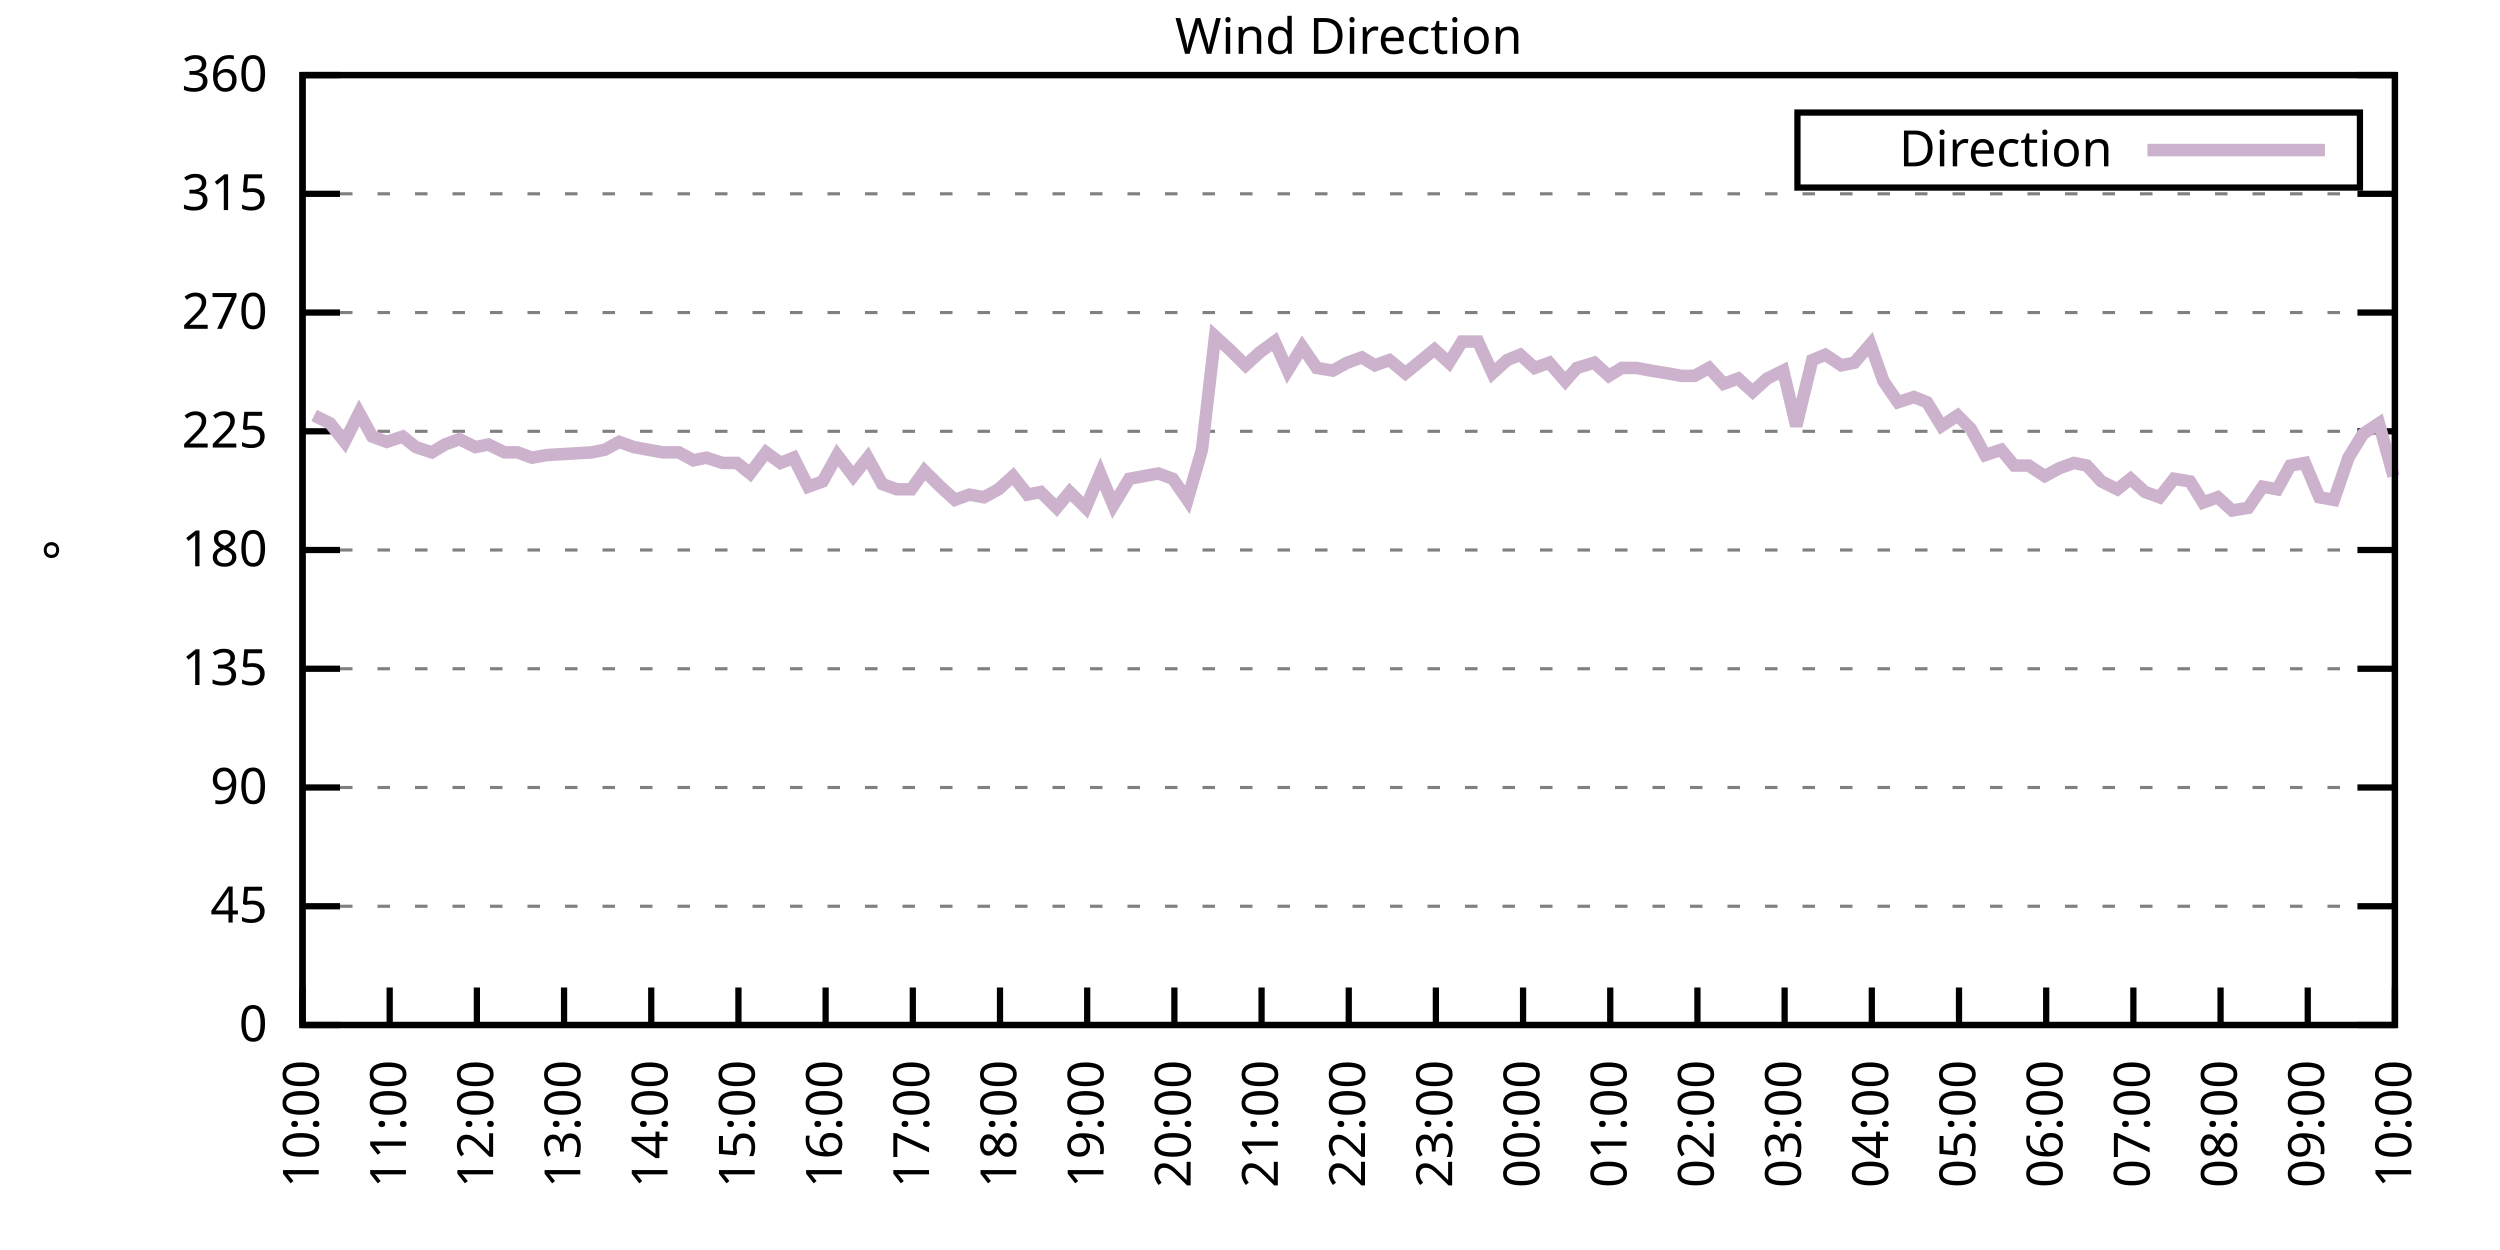
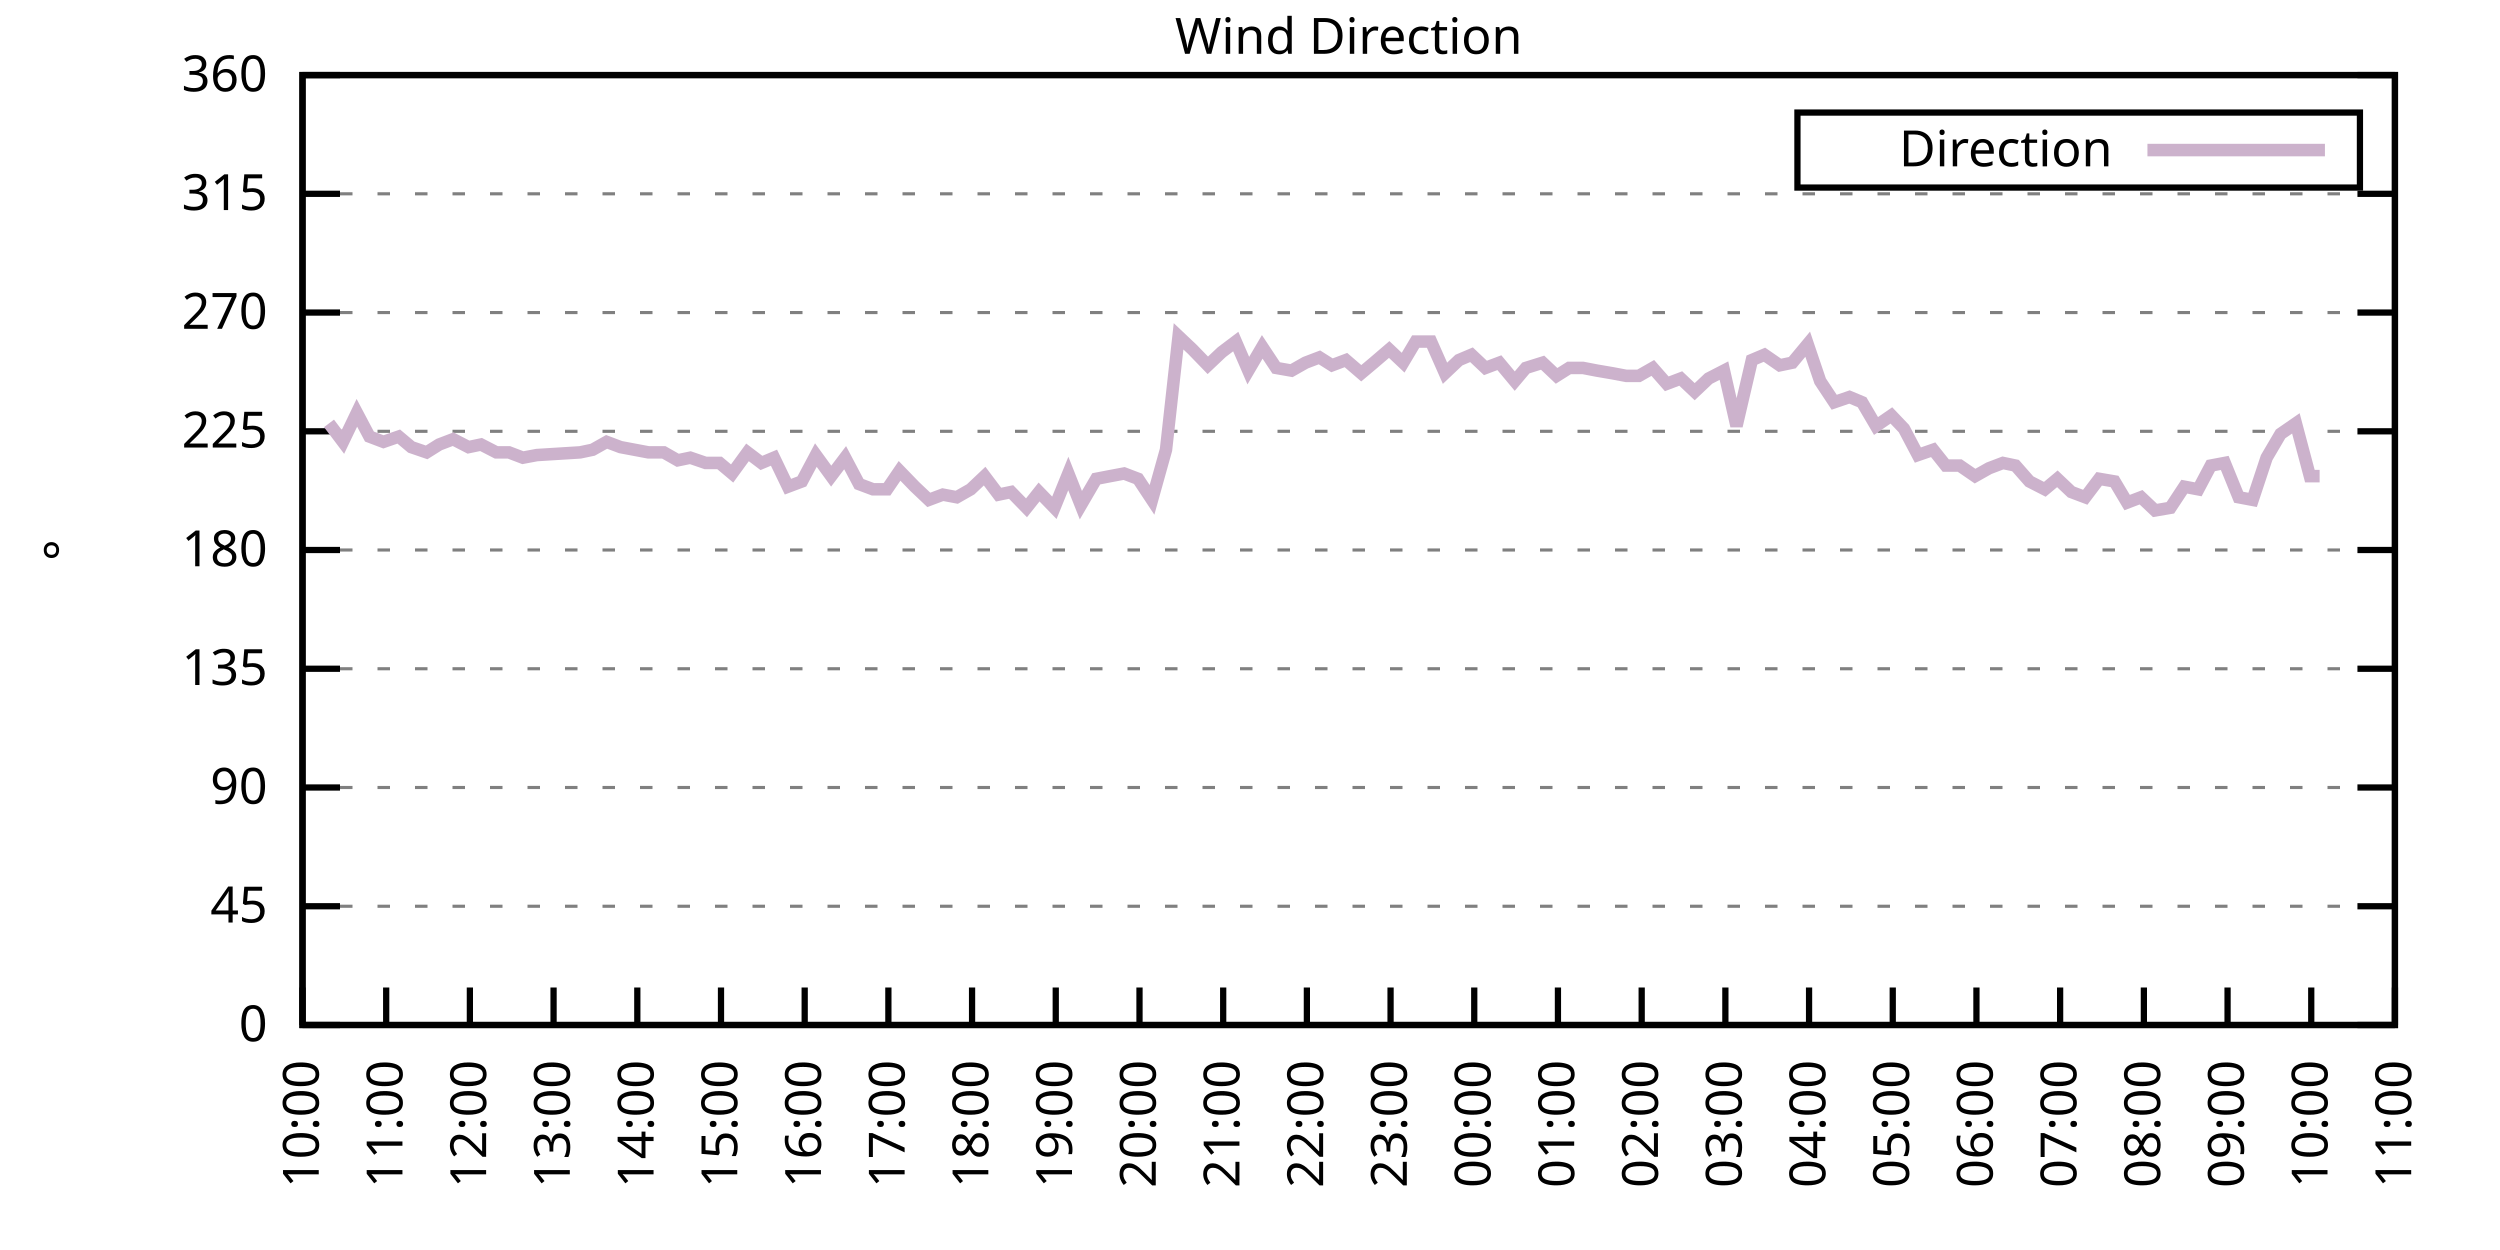
<svg xmlns="http://www.w3.org/2000/svg" xmlns:xlink="http://www.w3.org/1999/xlink" width="400" height="200" viewBox="0 0 400 200">
  <g id="gnuplot_canvas">
    <rect x="0" y="0" width="400" height="200" fill="none" />
    <defs>
      <circle id="gpDot" r="0.5" stroke-width="0.5" stroke="currentColor" />
      <path id="gpPt0" stroke-width="0.333" stroke="currentColor" d="M-1,0 h2 M0,-1 v2" />
      <path id="gpPt1" stroke-width="0.333" stroke="currentColor" d="M-1,-1 L1,1 M1,-1 L-1,1" />
      <path id="gpPt2" stroke-width="0.333" stroke="currentColor" d="M-1,0 L1,0 M0,-1 L0,1 M-1,-1 L1,1 M-1,1 L1,-1" />
      <rect id="gpPt3" stroke-width="0.333" stroke="currentColor" x="-1" y="-1" width="2" height="2" />
      <rect id="gpPt4" stroke-width="0.333" stroke="currentColor" fill="currentColor" x="-1" y="-1" width="2" height="2" />
      <circle id="gpPt5" stroke-width="0.333" stroke="currentColor" cx="0" cy="0" r="1" />
      <use xlink:href="#gpPt5" id="gpPt6" fill="currentColor" stroke="none" />
      <path id="gpPt7" stroke-width="0.333" stroke="currentColor" d="M0,-1.33 L-1.33,0.67 L1.33,0.67 z" />
      <use xlink:href="#gpPt7" id="gpPt8" fill="currentColor" stroke="none" />
      <use xlink:href="#gpPt7" id="gpPt9" stroke="currentColor" transform="rotate(180)" />
      <use xlink:href="#gpPt9" id="gpPt10" fill="currentColor" stroke="none" />
      <use xlink:href="#gpPt3" id="gpPt11" stroke="currentColor" transform="rotate(45)" />
      <use xlink:href="#gpPt11" id="gpPt12" fill="currentColor" stroke="none" />
      <path id="gpPt13" stroke-width="0.333" stroke="currentColor" d="M0,1.330 L1.265,0.411 L0.782,-1.067 L-0.782,-1.076 L-1.265,0.411 z" />
      <use xlink:href="#gpPt13" id="gpPt14" fill="currentColor" stroke="none" />
      <filter id="textbox" filterUnits="objectBoundingBox" x="0" y="0" height="1" width="1">
        <feFlood flood-color="white" flood-opacity="1" result="bgnd" />
        <feComposite in="SourceGraphic" in2="bgnd" operator="atop" />
      </filter>
      <filter id="greybox" filterUnits="objectBoundingBox" x="0" y="0" height="1" width="1">
        <feFlood flood-color="lightgrey" flood-opacity="1" result="grey" />
        <feComposite in="SourceGraphic" in2="grey" operator="atop" />
      </filter>
    </defs>
    <g fill="none" color="white" stroke="currentColor" stroke-width="1.00" stroke-linecap="butt" stroke-linejoin="miter">
</g>
    <g fill="none" color="black" stroke="currentColor" stroke-width="1.00" stroke-linecap="butt" stroke-linejoin="miter">
      <g stroke="none" shape-rendering="crispEdges">
        <polygon fill="rgb(255, 255, 255)" points="48.40,164.00 383.18,164.00 383.18,12.02 48.40,12.02 " />
      </g>
    </g>
    <g fill="none" color="black" stroke="currentColor" stroke-width="1.00" stroke-linecap="butt" stroke-linejoin="miter">
</g>
    <g fill="none" color="black" stroke="black" stroke-width="0.50" stroke-linecap="butt" stroke-linejoin="miter">
</g>
    <g fill="none" color="gray" stroke="currentColor" stroke-width="0.50" stroke-linecap="butt" stroke-linejoin="miter">
      <path stroke="gray" stroke-dasharray="2,4" class="gridline" d="M48.40,164.00 L383.19,164.00  " />
    </g>
    <g fill="none" color="gray" stroke="gray" stroke-width="1.00" stroke-linecap="butt" stroke-linejoin="miter">
</g>
    <g fill="none" color="black" stroke="currentColor" stroke-width="1.00" stroke-linecap="butt" stroke-linejoin="miter">
      <path stroke="black" d="M48.40,164.00 L54.40,164.00 M383.19,164.00 L377.19,164.00  " />
      <g transform="translate(42.80,166.60)" stroke="none" fill="black" font-family="Sans" font-size="8.00" text-anchor="end">
        <text>
          <tspan font-family="Sans"> 0</tspan>
        </text>
      </g>
    </g>
    <g fill="none" color="black" stroke="currentColor" stroke-width="1.00" stroke-linecap="butt" stroke-linejoin="miter">
</g>
    <g fill="none" color="black" stroke="black" stroke-width="0.50" stroke-linecap="butt" stroke-linejoin="miter">
</g>
    <g fill="none" color="gray" stroke="currentColor" stroke-width="0.50" stroke-linecap="butt" stroke-linejoin="miter">
      <path stroke="gray" stroke-dasharray="2,4" class="gridline" d="M48.40,145.00 L383.19,145.00  " />
    </g>
    <g fill="none" color="gray" stroke="gray" stroke-width="1.00" stroke-linecap="butt" stroke-linejoin="miter">
</g>
    <g fill="none" color="black" stroke="currentColor" stroke-width="1.00" stroke-linecap="butt" stroke-linejoin="miter">
      <path stroke="black" d="M48.40,145.00 L54.40,145.00 M383.19,145.00 L377.19,145.00  " />
      <g transform="translate(42.80,147.60)" stroke="none" fill="black" font-family="Sans" font-size="8.00" text-anchor="end">
        <text>
          <tspan font-family="Sans"> 45</tspan>
        </text>
      </g>
    </g>
    <g fill="none" color="black" stroke="currentColor" stroke-width="1.00" stroke-linecap="butt" stroke-linejoin="miter">
</g>
    <g fill="none" color="black" stroke="black" stroke-width="0.50" stroke-linecap="butt" stroke-linejoin="miter">
</g>
    <g fill="none" color="gray" stroke="currentColor" stroke-width="0.50" stroke-linecap="butt" stroke-linejoin="miter">
      <path stroke="gray" stroke-dasharray="2,4" class="gridline" d="M48.40,126.00 L383.19,126.00  " />
    </g>
    <g fill="none" color="gray" stroke="gray" stroke-width="1.00" stroke-linecap="butt" stroke-linejoin="miter">
</g>
    <g fill="none" color="black" stroke="currentColor" stroke-width="1.00" stroke-linecap="butt" stroke-linejoin="miter">
      <path stroke="black" d="M48.40,126.00 L54.40,126.00 M383.19,126.00 L377.19,126.00  " />
      <g transform="translate(42.80,128.60)" stroke="none" fill="black" font-family="Sans" font-size="8.00" text-anchor="end">
        <text>
          <tspan font-family="Sans"> 90</tspan>
        </text>
      </g>
    </g>
    <g fill="none" color="black" stroke="currentColor" stroke-width="1.00" stroke-linecap="butt" stroke-linejoin="miter">
</g>
    <g fill="none" color="black" stroke="black" stroke-width="0.50" stroke-linecap="butt" stroke-linejoin="miter">
</g>
    <g fill="none" color="gray" stroke="currentColor" stroke-width="0.50" stroke-linecap="butt" stroke-linejoin="miter">
      <path stroke="gray" stroke-dasharray="2,4" class="gridline" d="M48.40,107.00 L383.19,107.00  " />
    </g>
    <g fill="none" color="gray" stroke="gray" stroke-width="1.00" stroke-linecap="butt" stroke-linejoin="miter">
</g>
    <g fill="none" color="black" stroke="currentColor" stroke-width="1.00" stroke-linecap="butt" stroke-linejoin="miter">
      <path stroke="black" d="M48.40,107.00 L54.40,107.00 M383.19,107.00 L377.19,107.00  " />
      <g transform="translate(42.80,109.60)" stroke="none" fill="black" font-family="Sans" font-size="8.00" text-anchor="end">
        <text>
          <tspan font-family="Sans"> 135</tspan>
        </text>
      </g>
    </g>
    <g fill="none" color="black" stroke="currentColor" stroke-width="1.00" stroke-linecap="butt" stroke-linejoin="miter">
</g>
    <g fill="none" color="black" stroke="black" stroke-width="0.50" stroke-linecap="butt" stroke-linejoin="miter">
</g>
    <g fill="none" color="gray" stroke="currentColor" stroke-width="0.50" stroke-linecap="butt" stroke-linejoin="miter">
      <path stroke="gray" stroke-dasharray="2,4" class="gridline" d="M48.40,88.00 L383.19,88.00  " />
    </g>
    <g fill="none" color="gray" stroke="gray" stroke-width="1.00" stroke-linecap="butt" stroke-linejoin="miter">
</g>
    <g fill="none" color="black" stroke="currentColor" stroke-width="1.00" stroke-linecap="butt" stroke-linejoin="miter">
      <path stroke="black" d="M48.40,88.00 L54.40,88.00 M383.19,88.00 L377.19,88.00  " />
      <g transform="translate(42.80,90.60)" stroke="none" fill="black" font-family="Sans" font-size="8.00" text-anchor="end">
        <text>
          <tspan font-family="Sans"> 180</tspan>
        </text>
      </g>
    </g>
    <g fill="none" color="black" stroke="currentColor" stroke-width="1.00" stroke-linecap="butt" stroke-linejoin="miter">
</g>
    <g fill="none" color="black" stroke="black" stroke-width="0.50" stroke-linecap="butt" stroke-linejoin="miter">
</g>
    <g fill="none" color="gray" stroke="currentColor" stroke-width="0.50" stroke-linecap="butt" stroke-linejoin="miter">
      <path stroke="gray" stroke-dasharray="2,4" class="gridline" d="M48.40,69.01 L383.19,69.01  " />
    </g>
    <g fill="none" color="gray" stroke="gray" stroke-width="1.00" stroke-linecap="butt" stroke-linejoin="miter">
</g>
    <g fill="none" color="black" stroke="currentColor" stroke-width="1.00" stroke-linecap="butt" stroke-linejoin="miter">
      <path stroke="black" d="M48.40,69.01 L54.40,69.01 M383.19,69.01 L377.19,69.01  " />
      <g transform="translate(42.80,71.61)" stroke="none" fill="black" font-family="Sans" font-size="8.00" text-anchor="end">
        <text>
          <tspan font-family="Sans"> 225</tspan>
        </text>
      </g>
    </g>
    <g fill="none" color="black" stroke="currentColor" stroke-width="1.00" stroke-linecap="butt" stroke-linejoin="miter">
</g>
    <g fill="none" color="black" stroke="black" stroke-width="0.50" stroke-linecap="butt" stroke-linejoin="miter">
</g>
    <g fill="none" color="gray" stroke="currentColor" stroke-width="0.50" stroke-linecap="butt" stroke-linejoin="miter">
      <path stroke="gray" stroke-dasharray="2,4" class="gridline" d="M48.40,50.01 L383.19,50.01  " />
    </g>
    <g fill="none" color="gray" stroke="gray" stroke-width="1.00" stroke-linecap="butt" stroke-linejoin="miter">
</g>
    <g fill="none" color="black" stroke="currentColor" stroke-width="1.00" stroke-linecap="butt" stroke-linejoin="miter">
      <path stroke="black" d="M48.40,50.01 L54.40,50.01 M383.19,50.01 L377.19,50.01  " />
      <g transform="translate(42.80,52.61)" stroke="none" fill="black" font-family="Sans" font-size="8.00" text-anchor="end">
        <text>
          <tspan font-family="Sans"> 270</tspan>
        </text>
      </g>
    </g>
    <g fill="none" color="black" stroke="currentColor" stroke-width="1.00" stroke-linecap="butt" stroke-linejoin="miter">
</g>
    <g fill="none" color="black" stroke="black" stroke-width="0.50" stroke-linecap="butt" stroke-linejoin="miter">
</g>
    <g fill="none" color="gray" stroke="currentColor" stroke-width="0.50" stroke-linecap="butt" stroke-linejoin="miter">
      <path stroke="gray" stroke-dasharray="2,4" class="gridline" d="M48.40,31.01 L383.19,31.01  " />
    </g>
    <g fill="none" color="gray" stroke="gray" stroke-width="1.00" stroke-linecap="butt" stroke-linejoin="miter">
</g>
    <g fill="none" color="black" stroke="currentColor" stroke-width="1.00" stroke-linecap="butt" stroke-linejoin="miter">
      <path stroke="black" d="M48.40,31.01 L54.40,31.01 M383.19,31.01 L377.19,31.01  " />
      <g transform="translate(42.80,33.61)" stroke="none" fill="black" font-family="Sans" font-size="8.00" text-anchor="end">
        <text>
          <tspan font-family="Sans"> 315</tspan>
        </text>
      </g>
    </g>
    <g fill="none" color="black" stroke="currentColor" stroke-width="1.00" stroke-linecap="butt" stroke-linejoin="miter">
</g>
    <g fill="none" color="black" stroke="black" stroke-width="0.50" stroke-linecap="butt" stroke-linejoin="miter">
</g>
    <g fill="none" color="gray" stroke="currentColor" stroke-width="0.50" stroke-linecap="butt" stroke-linejoin="miter">
      <path stroke="gray" stroke-dasharray="2,4" class="gridline" d="M48.40,12.01 L383.19,12.01  " />
    </g>
    <g fill="none" color="gray" stroke="gray" stroke-width="1.00" stroke-linecap="butt" stroke-linejoin="miter">
</g>
    <g fill="none" color="black" stroke="currentColor" stroke-width="1.00" stroke-linecap="butt" stroke-linejoin="miter">
      <path stroke="black" d="M48.40,12.01 L54.40,12.01 M383.19,12.01 L377.19,12.01  " />
      <g transform="translate(42.80,14.61)" stroke="none" fill="black" font-family="Sans" font-size="8.00" text-anchor="end">
        <text>
          <tspan font-family="Sans"> 360</tspan>
        </text>
      </g>
    </g>
    <g fill="none" color="black" stroke="currentColor" stroke-width="1.00" stroke-linecap="butt" stroke-linejoin="miter">
      <path stroke="black" d="M48.40,164.00 L48.40,158.00  " />
      <g transform="translate(51.00,169.60) rotate(270.00)" stroke="none" fill="black" font-family="Sans" font-size="8.00" text-anchor="end">
        <text>
          <tspan font-family="Sans">10:00</tspan>
        </text>
      </g>
    </g>
    <g fill="none" color="black" stroke="currentColor" stroke-width="1.00" stroke-linecap="butt" stroke-linejoin="miter">
-       <path stroke="black" d="M62.35,164.00 L62.35,158.00  " />
-       <g transform="translate(64.95,169.60) rotate(270.00)" stroke="none" fill="black" font-family="Sans" font-size="8.00" text-anchor="end">
+       <path stroke="black" d="M61.79,164.00 L61.79,158.00  " />
+       <g transform="translate(64.39,169.60) rotate(270.00)" stroke="none" fill="black" font-family="Sans" font-size="8.00" text-anchor="end">
        <text>
          <tspan font-family="Sans">11:00</tspan>
        </text>
      </g>
    </g>
    <g fill="none" color="black" stroke="currentColor" stroke-width="1.00" stroke-linecap="butt" stroke-linejoin="miter">
-       <path stroke="black" d="M76.30,164.00 L76.30,158.00  " />
-       <g transform="translate(78.90,169.60) rotate(270.00)" stroke="none" fill="black" font-family="Sans" font-size="8.00" text-anchor="end">
+       <path stroke="black" d="M75.18,164.00 L75.18,158.00  " />
+       <g transform="translate(77.78,169.60) rotate(270.00)" stroke="none" fill="black" font-family="Sans" font-size="8.00" text-anchor="end">
        <text>
          <tspan font-family="Sans">12:00</tspan>
        </text>
      </g>
    </g>
    <g fill="none" color="black" stroke="currentColor" stroke-width="1.00" stroke-linecap="butt" stroke-linejoin="miter">
-       <path stroke="black" d="M90.25,164.00 L90.25,158.00  " />
-       <g transform="translate(92.85,169.60) rotate(270.00)" stroke="none" fill="black" font-family="Sans" font-size="8.00" text-anchor="end">
+       <path stroke="black" d="M88.57,164.00 L88.57,158.00  " />
+       <g transform="translate(91.17,169.60) rotate(270.00)" stroke="none" fill="black" font-family="Sans" font-size="8.00" text-anchor="end">
        <text>
          <tspan font-family="Sans">13:00</tspan>
        </text>
      </g>
    </g>
    <g fill="none" color="black" stroke="currentColor" stroke-width="1.00" stroke-linecap="butt" stroke-linejoin="miter">
-       <path stroke="black" d="M104.20,164.00 L104.20,158.00  " />
-       <g transform="translate(106.80,169.60) rotate(270.00)" stroke="none" fill="black" font-family="Sans" font-size="8.00" text-anchor="end">
+       <path stroke="black" d="M101.97,164.00 L101.97,158.00  " />
+       <g transform="translate(104.57,169.60) rotate(270.00)" stroke="none" fill="black" font-family="Sans" font-size="8.00" text-anchor="end">
        <text>
          <tspan font-family="Sans">14:00</tspan>
        </text>
      </g>
    </g>
    <g fill="none" color="black" stroke="currentColor" stroke-width="1.00" stroke-linecap="butt" stroke-linejoin="miter">
-       <path stroke="black" d="M118.15,164.00 L118.15,158.00  " />
-       <g transform="translate(120.75,169.60) rotate(270.00)" stroke="none" fill="black" font-family="Sans" font-size="8.00" text-anchor="end">
+       <path stroke="black" d="M115.36,164.00 L115.36,158.00  " />
+       <g transform="translate(117.96,169.60) rotate(270.00)" stroke="none" fill="black" font-family="Sans" font-size="8.00" text-anchor="end">
        <text>
          <tspan font-family="Sans">15:00</tspan>
        </text>
      </g>
    </g>
    <g fill="none" color="black" stroke="currentColor" stroke-width="1.00" stroke-linecap="butt" stroke-linejoin="miter">
-       <path stroke="black" d="M132.10,164.00 L132.10,158.00  " />
-       <g transform="translate(134.70,169.60) rotate(270.00)" stroke="none" fill="black" font-family="Sans" font-size="8.00" text-anchor="end">
+       <path stroke="black" d="M128.75,164.00 L128.75,158.00  " />
+       <g transform="translate(131.35,169.60) rotate(270.00)" stroke="none" fill="black" font-family="Sans" font-size="8.00" text-anchor="end">
        <text>
          <tspan font-family="Sans">16:00</tspan>
        </text>
      </g>
    </g>
    <g fill="none" color="black" stroke="currentColor" stroke-width="1.00" stroke-linecap="butt" stroke-linejoin="miter">
-       <path stroke="black" d="M146.05,164.00 L146.05,158.00  " />
-       <g transform="translate(148.65,169.60) rotate(270.00)" stroke="none" fill="black" font-family="Sans" font-size="8.00" text-anchor="end">
+       <path stroke="black" d="M142.14,164.00 L142.14,158.00  " />
+       <g transform="translate(144.74,169.60) rotate(270.00)" stroke="none" fill="black" font-family="Sans" font-size="8.00" text-anchor="end">
        <text>
          <tspan font-family="Sans">17:00</tspan>
        </text>
      </g>
    </g>
    <g fill="none" color="black" stroke="currentColor" stroke-width="1.00" stroke-linecap="butt" stroke-linejoin="miter">
-       <path stroke="black" d="M160.00,164.00 L160.00,158.00  " />
-       <g transform="translate(162.60,169.60) rotate(270.00)" stroke="none" fill="black" font-family="Sans" font-size="8.00" text-anchor="end">
+       <path stroke="black" d="M155.53,164.00 L155.53,158.00  " />
+       <g transform="translate(158.13,169.60) rotate(270.00)" stroke="none" fill="black" font-family="Sans" font-size="8.00" text-anchor="end">
        <text>
          <tspan font-family="Sans">18:00</tspan>
        </text>
      </g>
    </g>
    <g fill="none" color="black" stroke="currentColor" stroke-width="1.00" stroke-linecap="butt" stroke-linejoin="miter">
-       <path stroke="black" d="M173.95,164.00 L173.95,158.00  " />
-       <g transform="translate(176.55,169.60) rotate(270.00)" stroke="none" fill="black" font-family="Sans" font-size="8.00" text-anchor="end">
+       <path stroke="black" d="M168.92,164.00 L168.92,158.00  " />
+       <g transform="translate(171.52,169.60) rotate(270.00)" stroke="none" fill="black" font-family="Sans" font-size="8.00" text-anchor="end">
        <text>
          <tspan font-family="Sans">19:00</tspan>
        </text>
      </g>
    </g>
    <g fill="none" color="black" stroke="currentColor" stroke-width="1.00" stroke-linecap="butt" stroke-linejoin="miter">
-       <path stroke="black" d="M187.90,164.00 L187.90,158.00  " />
-       <g transform="translate(190.50,169.60) rotate(270.00)" stroke="none" fill="black" font-family="Sans" font-size="8.00" text-anchor="end">
+       <path stroke="black" d="M182.32,164.00 L182.32,158.00  " />
+       <g transform="translate(184.92,169.60) rotate(270.00)" stroke="none" fill="black" font-family="Sans" font-size="8.00" text-anchor="end">
        <text>
          <tspan font-family="Sans">20:00</tspan>
        </text>
      </g>
    </g>
    <g fill="none" color="black" stroke="currentColor" stroke-width="1.00" stroke-linecap="butt" stroke-linejoin="miter">
-       <path stroke="black" d="M201.85,164.00 L201.85,158.00  " />
-       <g transform="translate(204.45,169.60) rotate(270.00)" stroke="none" fill="black" font-family="Sans" font-size="8.00" text-anchor="end">
+       <path stroke="black" d="M195.71,164.00 L195.71,158.00  " />
+       <g transform="translate(198.31,169.60) rotate(270.00)" stroke="none" fill="black" font-family="Sans" font-size="8.00" text-anchor="end">
        <text>
          <tspan font-family="Sans">21:00</tspan>
        </text>
      </g>
    </g>
    <g fill="none" color="black" stroke="currentColor" stroke-width="1.00" stroke-linecap="butt" stroke-linejoin="miter">
-       <path stroke="black" d="M215.80,164.00 L215.80,158.00  " />
-       <g transform="translate(218.40,169.60) rotate(270.00)" stroke="none" fill="black" font-family="Sans" font-size="8.00" text-anchor="end">
+       <path stroke="black" d="M209.10,164.00 L209.10,158.00  " />
+       <g transform="translate(211.70,169.60) rotate(270.00)" stroke="none" fill="black" font-family="Sans" font-size="8.00" text-anchor="end">
        <text>
          <tspan font-family="Sans">22:00</tspan>
        </text>
      </g>
    </g>
    <g fill="none" color="black" stroke="currentColor" stroke-width="1.00" stroke-linecap="butt" stroke-linejoin="miter">
-       <path stroke="black" d="M229.74,164.00 L229.74,158.00  " />
-       <g transform="translate(232.34,169.60) rotate(270.00)" stroke="none" fill="black" font-family="Sans" font-size="8.00" text-anchor="end">
+       <path stroke="black" d="M222.49,164.00 L222.49,158.00  " />
+       <g transform="translate(225.09,169.60) rotate(270.00)" stroke="none" fill="black" font-family="Sans" font-size="8.00" text-anchor="end">
        <text>
          <tspan font-family="Sans">23:00</tspan>
        </text>
      </g>
    </g>
    <g fill="none" color="black" stroke="currentColor" stroke-width="1.00" stroke-linecap="butt" stroke-linejoin="miter">
-       <path stroke="black" d="M243.69,164.00 L243.69,158.00  " />
-       <g transform="translate(246.29,169.60) rotate(270.00)" stroke="none" fill="black" font-family="Sans" font-size="8.00" text-anchor="end">
+       <path stroke="black" d="M235.88,164.00 L235.88,158.00  " />
+       <g transform="translate(238.48,169.60) rotate(270.00)" stroke="none" fill="black" font-family="Sans" font-size="8.00" text-anchor="end">
        <text>
          <tspan font-family="Sans">00:00</tspan>
        </text>
      </g>
    </g>
    <g fill="none" color="black" stroke="currentColor" stroke-width="1.00" stroke-linecap="butt" stroke-linejoin="miter">
-       <path stroke="black" d="M257.64,164.00 L257.64,158.00  " />
-       <g transform="translate(260.24,169.60) rotate(270.00)" stroke="none" fill="black" font-family="Sans" font-size="8.00" text-anchor="end">
+       <path stroke="black" d="M249.27,164.00 L249.27,158.00  " />
+       <g transform="translate(251.87,169.60) rotate(270.00)" stroke="none" fill="black" font-family="Sans" font-size="8.00" text-anchor="end">
        <text>
          <tspan font-family="Sans">01:00</tspan>
        </text>
      </g>
    </g>
    <g fill="none" color="black" stroke="currentColor" stroke-width="1.00" stroke-linecap="butt" stroke-linejoin="miter">
-       <path stroke="black" d="M271.59,164.00 L271.59,158.00  " />
-       <g transform="translate(274.19,169.60) rotate(270.00)" stroke="none" fill="black" font-family="Sans" font-size="8.00" text-anchor="end">
+       <path stroke="black" d="M262.67,164.00 L262.67,158.00  " />
+       <g transform="translate(265.27,169.60) rotate(270.00)" stroke="none" fill="black" font-family="Sans" font-size="8.00" text-anchor="end">
        <text>
          <tspan font-family="Sans">02:00</tspan>
        </text>
      </g>
    </g>
    <g fill="none" color="black" stroke="currentColor" stroke-width="1.00" stroke-linecap="butt" stroke-linejoin="miter">
-       <path stroke="black" d="M285.54,164.00 L285.54,158.00  " />
-       <g transform="translate(288.14,169.60) rotate(270.00)" stroke="none" fill="black" font-family="Sans" font-size="8.00" text-anchor="end">
+       <path stroke="black" d="M276.06,164.00 L276.06,158.00  " />
+       <g transform="translate(278.66,169.60) rotate(270.00)" stroke="none" fill="black" font-family="Sans" font-size="8.00" text-anchor="end">
        <text>
          <tspan font-family="Sans">03:00</tspan>
        </text>
      </g>
    </g>
    <g fill="none" color="black" stroke="currentColor" stroke-width="1.00" stroke-linecap="butt" stroke-linejoin="miter">
-       <path stroke="black" d="M299.49,164.00 L299.49,158.00  " />
-       <g transform="translate(302.09,169.60) rotate(270.00)" stroke="none" fill="black" font-family="Sans" font-size="8.00" text-anchor="end">
+       <path stroke="black" d="M289.45,164.00 L289.45,158.00  " />
+       <g transform="translate(292.05,169.60) rotate(270.00)" stroke="none" fill="black" font-family="Sans" font-size="8.00" text-anchor="end">
        <text>
          <tspan font-family="Sans">04:00</tspan>
        </text>
      </g>
    </g>
    <g fill="none" color="black" stroke="currentColor" stroke-width="1.00" stroke-linecap="butt" stroke-linejoin="miter">
-       <path stroke="black" d="M313.44,164.00 L313.44,158.00  " />
-       <g transform="translate(316.04,169.60) rotate(270.00)" stroke="none" fill="black" font-family="Sans" font-size="8.00" text-anchor="end">
+       <path stroke="black" d="M302.84,164.00 L302.84,158.00  " />
+       <g transform="translate(305.44,169.60) rotate(270.00)" stroke="none" fill="black" font-family="Sans" font-size="8.00" text-anchor="end">
        <text>
          <tspan font-family="Sans">05:00</tspan>
        </text>
      </g>
    </g>
    <g fill="none" color="black" stroke="currentColor" stroke-width="1.00" stroke-linecap="butt" stroke-linejoin="miter">
-       <path stroke="black" d="M327.39,164.00 L327.39,158.00  " />
-       <g transform="translate(329.99,169.60) rotate(270.00)" stroke="none" fill="black" font-family="Sans" font-size="8.00" text-anchor="end">
+       <path stroke="black" d="M316.23,164.00 L316.23,158.00  " />
+       <g transform="translate(318.83,169.60) rotate(270.00)" stroke="none" fill="black" font-family="Sans" font-size="8.00" text-anchor="end">
        <text>
          <tspan font-family="Sans">06:00</tspan>
        </text>
      </g>
    </g>
    <g fill="none" color="black" stroke="currentColor" stroke-width="1.00" stroke-linecap="butt" stroke-linejoin="miter">
-       <path stroke="black" d="M341.34,164.00 L341.34,158.00  " />
-       <g transform="translate(343.94,169.60) rotate(270.00)" stroke="none" fill="black" font-family="Sans" font-size="8.00" text-anchor="end">
+       <path stroke="black" d="M329.62,164.00 L329.62,158.00  " />
+       <g transform="translate(332.22,169.60) rotate(270.00)" stroke="none" fill="black" font-family="Sans" font-size="8.00" text-anchor="end">
        <text>
          <tspan font-family="Sans">07:00</tspan>
        </text>
      </g>
    </g>
    <g fill="none" color="black" stroke="currentColor" stroke-width="1.00" stroke-linecap="butt" stroke-linejoin="miter">
-       <path stroke="black" d="M355.29,164.00 L355.29,158.00  " />
-       <g transform="translate(357.89,169.60) rotate(270.00)" stroke="none" fill="black" font-family="Sans" font-size="8.00" text-anchor="end">
+       <path stroke="black" d="M343.02,164.00 L343.02,158.00  " />
+       <g transform="translate(345.62,169.60) rotate(270.00)" stroke="none" fill="black" font-family="Sans" font-size="8.00" text-anchor="end">
        <text>
          <tspan font-family="Sans">08:00</tspan>
        </text>
      </g>
    </g>
    <g fill="none" color="black" stroke="currentColor" stroke-width="1.00" stroke-linecap="butt" stroke-linejoin="miter">
-       <path stroke="black" d="M369.24,164.00 L369.24,158.00  " />
-       <g transform="translate(371.84,169.60) rotate(270.00)" stroke="none" fill="black" font-family="Sans" font-size="8.00" text-anchor="end">
+       <path stroke="black" d="M356.41,164.00 L356.41,158.00  " />
+       <g transform="translate(359.01,169.60) rotate(270.00)" stroke="none" fill="black" font-family="Sans" font-size="8.00" text-anchor="end">
        <text>
          <tspan font-family="Sans">09:00</tspan>
+         </text>
+       </g>
+     </g>
+     <g fill="none" color="black" stroke="currentColor" stroke-width="1.00" stroke-linecap="butt" stroke-linejoin="miter">
+       <path stroke="black" d="M369.80,164.00 L369.80,158.00  " />
+       <g transform="translate(372.40,169.60) rotate(270.00)" stroke="none" fill="black" font-family="Sans" font-size="8.00" text-anchor="end">
+         <text>
+           <tspan font-family="Sans">10:00</tspan>
        </text>
      </g>
    </g>
    <g fill="none" color="black" stroke="currentColor" stroke-width="1.00" stroke-linecap="butt" stroke-linejoin="miter">
      <path stroke="black" d="M383.19,164.00 L383.19,158.00  " />
      <g transform="translate(385.79,169.60) rotate(270.00)" stroke="none" fill="black" font-family="Sans" font-size="8.00" text-anchor="end">
        <text>
-           <tspan font-family="Sans">10:00</tspan>
+           <tspan font-family="Sans">11:00</tspan>
        </text>
      </g>
    </g>
    <g fill="none" color="black" stroke="currentColor" stroke-width="1.00" stroke-linecap="butt" stroke-linejoin="miter">
</g>
    <g fill="none" color="black" stroke="currentColor" stroke-width="1.00" stroke-linecap="butt" stroke-linejoin="miter">
      <path stroke="black" d="M48.40,12.01 L48.40,164.00 L383.19,164.00 L383.19,12.01 L48.40,12.01 Z  " />
    </g>
    <g fill="none" color="black" stroke="currentColor" stroke-width="1.00" stroke-linecap="butt" stroke-linejoin="miter">
</g>
    <g fill="none" color="black" stroke="currentColor" stroke-width="1.00" stroke-linecap="butt" stroke-linejoin="miter">
      <path stroke="black" d="M287.59,30.01 L287.59,18.01 L377.59,18.01 L377.59,30.01 L287.59,30.01 Z  " />
    </g>
    <g id="Wind_direction_plot_1">
      <g fill="none" color="white" stroke="black" stroke-width="2.00" stroke-linecap="butt" stroke-linejoin="miter">
</g>
      <g fill="none" color="black" stroke="currentColor" stroke-width="2.00" stroke-linecap="butt" stroke-linejoin="miter">
        <g transform="translate(337.99,26.61)" stroke="none" fill="black" font-family="Sans" font-size="8.00" text-anchor="end">
          <text>
            <tspan font-family="Sans">Direction</tspan>
          </text>
        </g>
      </g>
      <g fill="none" color="black" stroke="currentColor" stroke-width="2.00" stroke-linecap="butt" stroke-linejoin="miter">
-         <path stroke="rgb(204, 178, 204)" d="M343.59,24.01 L371.99,24.01 M50.26,66.47 L52.82,67.74 L55.14,70.70 L57.47,66.05 L59.56,69.85 L61.88,70.70   L64.44,69.85 L66.53,71.54 L69.09,72.38 L71.18,71.12 L73.51,70.27 L76.07,71.54 L78.16,71.12 L80.72,72.38   L82.81,72.38 L85.13,73.23 L87.46,72.81 L94.67,72.38 L96.76,71.96 L99.08,70.70 L101.41,71.54 L103.73,71.96   L106.06,72.38 L108.62,72.38 L110.94,73.65 L113.03,73.23 L115.59,74.07 L117.92,74.07 L120.01,75.76 L122.57,72.38   L124.89,74.07 L126.98,73.23 L129.31,77.87 L131.63,77.03 L133.96,72.81 L136.51,76.18 L138.84,73.23 L141.16,77.45   L143.49,78.29 L145.81,78.29 L147.91,75.34 L150.46,77.87 L152.79,79.98 L155.11,79.14 L157.44,79.56 L159.76,78.29   L162.09,76.18 L164.41,79.14 L166.51,78.72 L169.06,81.25 L171.16,78.72 L173.71,81.25 L176.04,75.76 L178.13,80.83   L180.69,76.61 L183.01,76.18 L185.34,75.76 L187.66,76.61 L189.99,79.98 L192.31,71.96 L194.41,53.81 L196.73,55.92   L199.29,58.45 L201.61,56.34 L203.94,54.65 L206.03,59.30 L208.36,55.50 L210.68,58.87 L213.24,59.30 L215.56,58.03   L217.89,57.18 L219.98,58.45 L222.30,57.61 L224.86,59.72 L226.95,58.03 L229.51,55.92 L231.84,58.03 L233.93,54.65   L236.49,54.65 L238.81,59.72 L241.14,57.61 L243.23,56.76 L245.55,58.87 L247.88,58.03 L250.44,60.98 L252.30,58.87   L255.09,58.03 L257.41,60.14 L259.50,58.87 L261.83,58.87 L264.15,59.30 L266.71,59.72 L269.04,60.14 L271.13,60.14   L273.45,58.87 L275.78,61.41 L278.10,60.56 L280.43,62.67 L282.75,60.56 L285.31,59.30 L287.40,68.16 L289.96,57.61   L292.05,56.76 L294.61,58.45 L296.70,58.03 L299.26,55.07 L301.35,60.98 L303.68,64.36 L306.23,63.52 L308.33,64.36   L310.65,68.16 L313.21,66.47 L315.30,68.58 L317.63,72.81 L320.18,71.96 L322.28,74.49 L324.60,74.49 L327.16,76.18   L329.48,74.92 L331.81,74.07 L333.90,74.49 L336.23,77.03 L338.78,78.29 L340.88,76.61 L343.20,78.72 L345.53,79.56   L347.85,76.61 L350.41,77.03 L352.50,80.41 L354.83,79.56 L357.15,81.67 L359.71,81.25 L362.03,77.87 L364.36,78.29   L366.45,74.49 L368.78,74.07 L371.10,79.56 L373.43,79.98 L375.75,73.23 L378.08,69.43 L380.63,67.74 L382.96,76.18    " />
+         <path stroke="rgb(204, 178, 204)" d="M343.59,24.01 L371.99,24.01 M52.64,67.74 L54.87,70.70 L57.10,66.05 L59.11,69.85 L61.35,70.70 L63.80,69.85   L65.81,71.54 L68.26,72.38 L70.27,71.12 L72.50,70.27 L74.96,71.54 L76.97,71.12 L79.42,72.38 L81.43,72.38   L83.66,73.23 L85.90,72.81 L92.82,72.38 L94.82,71.96 L97.06,70.70 L99.29,71.54 L101.52,71.96 L103.75,72.38   L106.21,72.38 L108.44,73.65 L110.45,73.23 L112.90,74.07 L115.13,74.07 L117.14,75.76 L119.60,72.38 L121.83,74.07   L123.84,73.23 L126.07,77.87 L128.30,77.03 L130.54,72.81 L132.99,76.18 L135.22,73.23 L137.45,77.45 L139.69,78.29   L141.92,78.29 L143.93,75.34 L146.38,77.87 L148.61,79.98 L150.85,79.14 L153.08,79.56 L155.31,78.29 L157.54,76.18   L159.77,79.14 L161.78,78.72 L164.24,81.25 L166.25,78.72 L168.70,81.25 L170.93,75.76 L172.94,80.83 L175.40,76.61   L177.63,76.18 L179.86,75.76 L182.09,76.61 L184.32,79.98 L186.56,71.96 L188.57,53.81 L190.80,55.92 L193.25,58.45   L195.48,56.34 L197.72,54.65 L199.73,59.30 L201.96,55.50 L204.19,58.87 L206.64,59.30 L208.88,58.03 L211.11,57.18   L213.12,58.45 L215.35,57.61 L217.80,59.72 L219.81,58.03 L222.27,55.92 L224.50,58.03 L226.51,54.65 L228.96,54.65   L231.20,59.72 L233.43,57.61 L235.44,56.76 L237.67,58.87 L239.90,58.03 L242.36,60.98 L244.14,58.87 L246.82,58.03   L249.05,60.14 L251.06,58.87 L253.29,58.87 L255.52,59.30 L257.98,59.72 L260.21,60.14 L262.22,60.14 L264.45,58.87   L266.68,61.41 L268.92,60.56 L271.15,62.67 L273.38,60.56 L275.83,59.30 L277.84,68.16 L280.30,57.61 L282.31,56.76   L284.76,58.45 L286.77,58.03 L289.23,55.07 L291.23,60.98 L293.47,64.36 L295.92,63.52 L297.93,64.36 L300.16,68.16   L302.62,66.47 L304.63,68.58 L306.86,72.81 L309.31,71.96 L311.32,74.49 L313.55,74.49 L316.01,76.18 L318.24,74.92   L320.47,74.07 L322.48,74.49 L324.71,77.03 L327.17,78.29 L329.18,76.61 L331.41,78.72 L333.64,79.56 L335.87,76.61   L338.33,77.03 L340.34,80.41 L342.57,79.56 L344.80,81.67 L347.26,81.25 L349.49,77.87 L351.72,78.29 L353.73,74.49   L355.96,74.07 L358.19,79.56 L360.42,79.98 L362.66,73.23 L364.89,69.43 L367.34,67.74 L369.58,76.18 L371.14,76.18    " />
      </g>
    </g>
    <g fill="none" color="black" stroke="currentColor" stroke-width="2.00" stroke-linecap="butt" stroke-linejoin="miter">
</g>
    <g fill="none" color="black" stroke="black" stroke-width="1.00" stroke-linecap="butt" stroke-linejoin="miter">
</g>
    <g fill="none" color="black" stroke="currentColor" stroke-width="1.00" stroke-linecap="butt" stroke-linejoin="miter">
      <path stroke="black" d="M48.40,12.01 L48.40,164.00 L383.19,164.00 L383.19,12.01 L48.40,12.01 Z  " />
      <g transform="translate(12.80,88.01) rotate(270.00)" stroke="none" fill="black" font-family="Sans" font-size="8.00" text-anchor="middle">
        <text>
          <tspan font-family="Sans">°</tspan>
        </text>
      </g>
    </g>
    <g fill="none" color="black" stroke="currentColor" stroke-width="1.00" stroke-linecap="butt" stroke-linejoin="miter">
</g>
    <g fill="none" color="black" stroke="currentColor" stroke-width="1.00" stroke-linecap="butt" stroke-linejoin="miter">
      <g transform="translate(215.79,8.61)" stroke="none" fill="black" font-family="Sans" font-size="8.00" text-anchor="middle">
        <text>
          <tspan font-family="Sans">Wind Direction</tspan>
        </text>
      </g>
    </g>
    <g fill="none" color="black" stroke="currentColor" stroke-width="1.00" stroke-linecap="butt" stroke-linejoin="miter">
</g>
  </g>
</svg>
